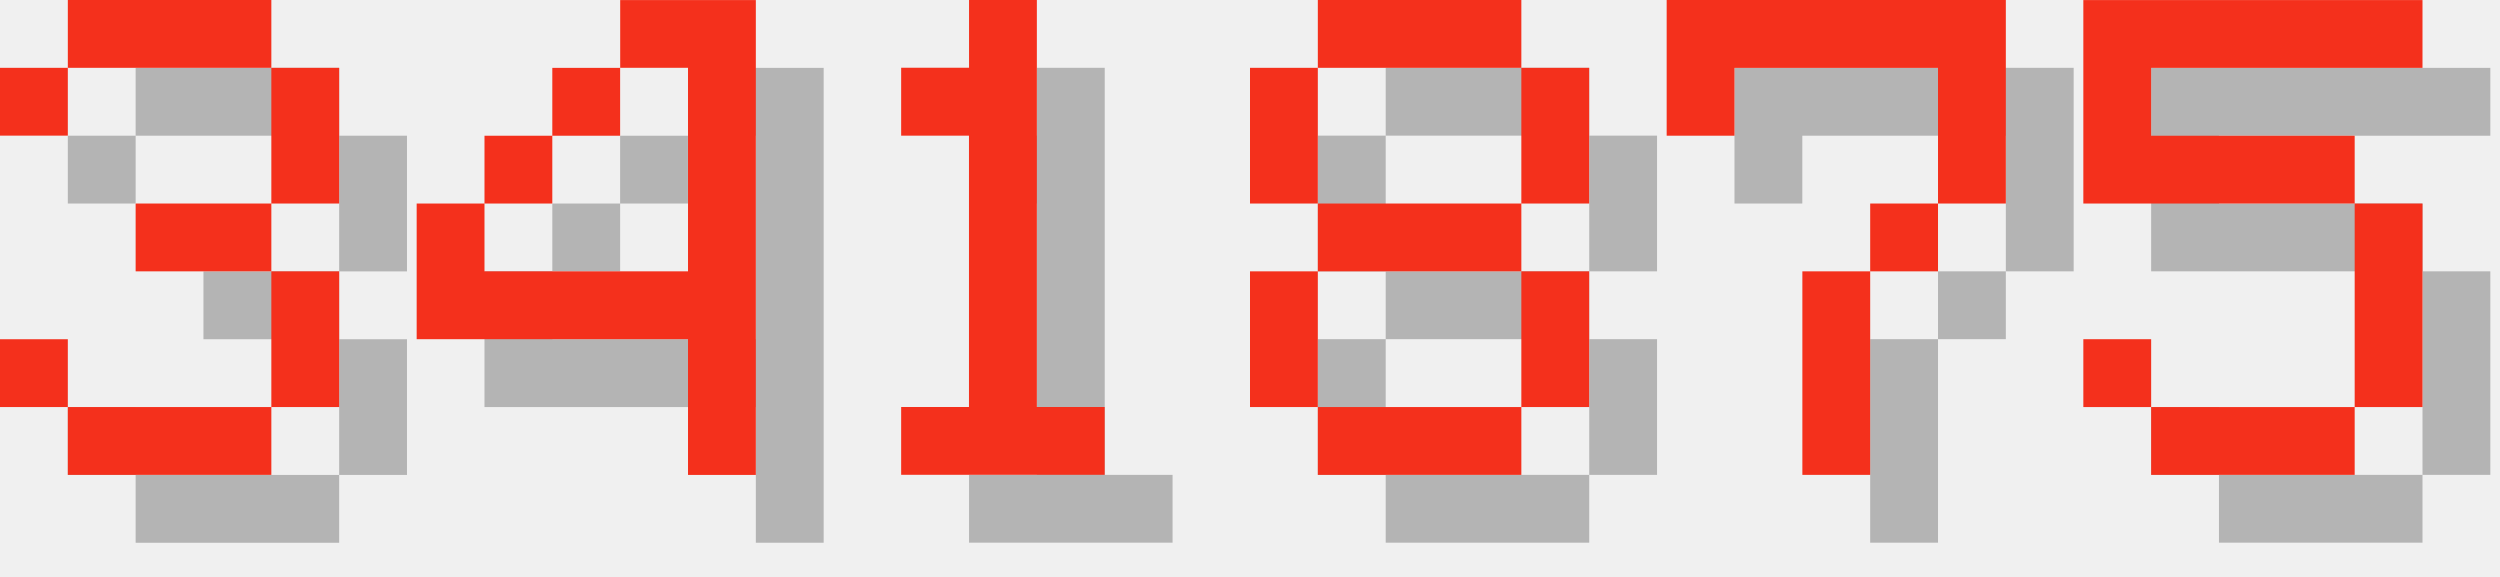
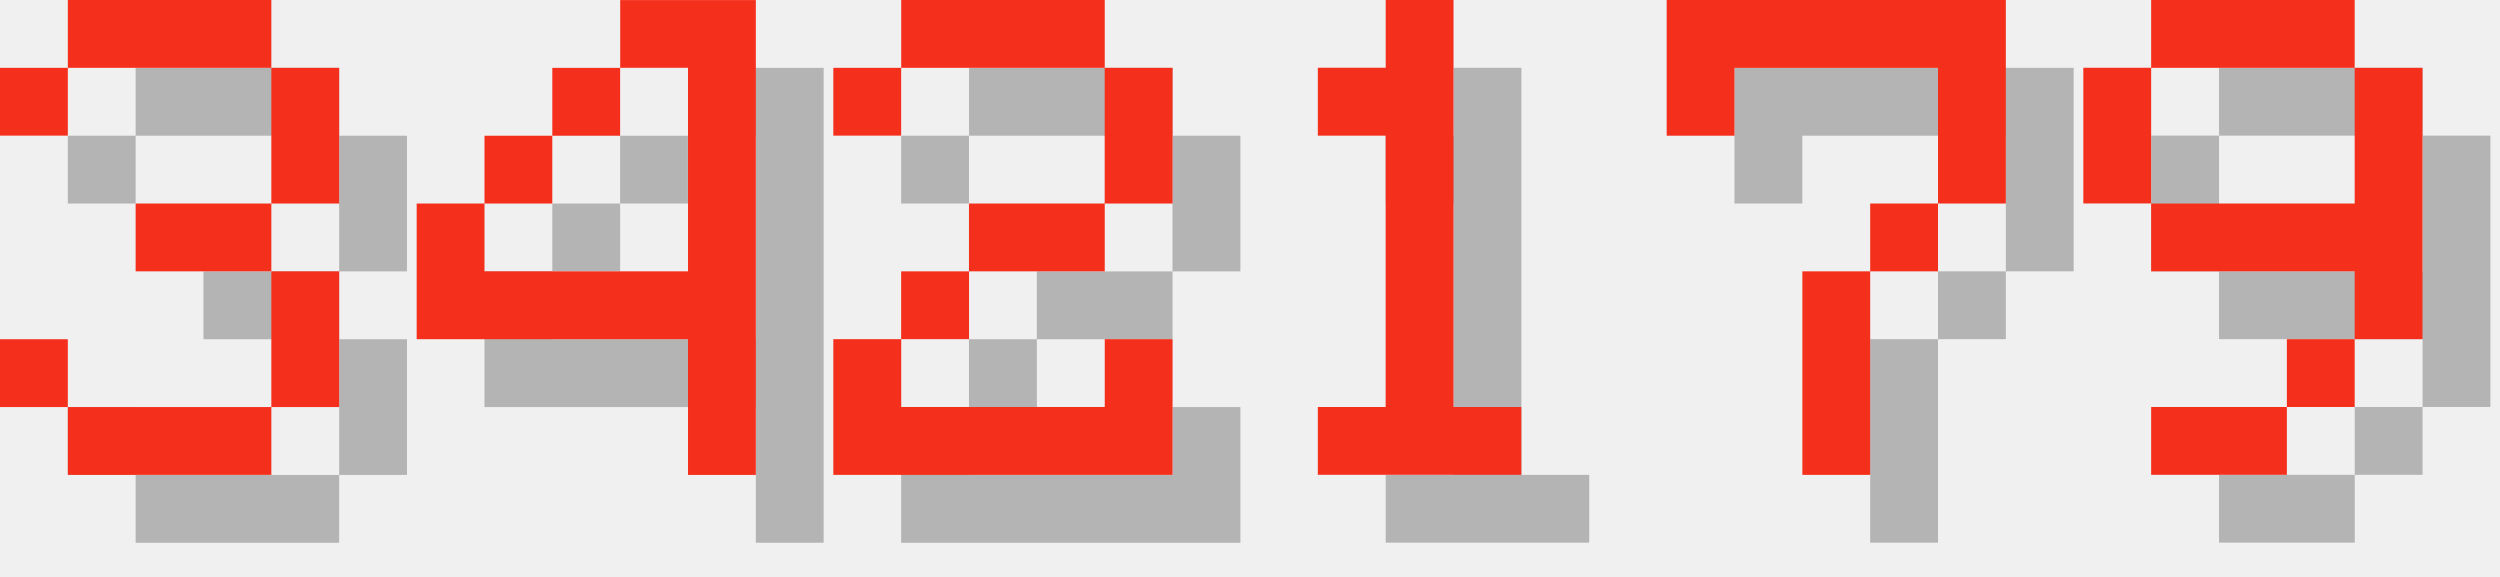
<svg xmlns="http://www.w3.org/2000/svg" version="1.1" width="156.0" height="36">
  <style>
        .text-foreground {
            fill: #F4301C;
        }
        .text-shadow {
            fill: #000000;
            fill-opacity: 0.25;
        }
    </style>
  <g class="digit" id="digit_3" transform="translate(0.0, 0), scale(4)">
    <path id="digit_3_shadow" class="text-shadow" d="m1.058 2.117v1.058h1.058v-1.058h3.175v2.117h-2.117v1.058h2.117v2.117h-3.175v-1.058h-1.058v1.058h1.058v1.058h3.175v-1.058h1.058v-2.117h-1.058v-1.058h1.058v-2.117h-1.058v-1.058h-3.175v1.058h-1.058z" fill-opacity=".5" style="paint-order:stroke fill markers" />
    <path id="digit_3_fg" class="text-foreground" d="m0 1.058v1.058h1.058v-1.058h3.175v2.117h-2.117v1.058h2.117v2.117h-3.175v-1.058h-1.058v1.058h1.058v1.058h3.175v-1.058h1.058v-2.117h-1.058v-1.058h1.058v-2.117h-1.058v-1.058h-3.175v1.058h-1.058z" fill="#fff" style="paint-order:stroke fill markers" />
  </g>
  <g class="digit" id="digit_4" transform="translate(26.0, 0), scale(4)">
    <path id="digit_4_shadow" class="text-shadow" d="m4.233 1.058v1.058h1.058v3.175h-3.175v-1.058h-1.058v2.117h4.233v2.117h1.058v-7.408h-2.117zm-2.117 3.175h1.058v-1.058h-1.058v1.058zm1.058-1.058h1.058v-1.058h-1.058v1.058z" fill-opacity=".5" style="paint-order:stroke fill markers" />
    <path id="digit_4_fg" class="text-foreground" d="m3.175 0v1.058h1.058v3.175h-3.175v-1.058h-1.058v2.117h4.233v2.117h1.058v-7.408h-2.117zm-2.117 3.175h1.058v-1.058h-1.058v1.058zm1.058-1.058h1.058v-1.058h-1.058v1.058z" fill="#fff" style="paint-order:stroke fill markers" />
  </g>
-   <g class="digit" id="digit_1" transform="translate(52.0, 0), scale(4)">
+   <g class="digit" id="digit_2" transform="translate(52.0, 0), scale(4)">
+     <path id="digit_2_shadow" class="text-shadow" d="m1.058 2.117v1.058h1.058v-1.058h3.175v2.117h-2.117v1.058h-1.058v1.058h-1.058v2.117h5.292v-2.117h-1.058v1.058h-3.175v-1.058h1.058v-1.058h2.117v-1.058h1.058v-2.117h-1.058v-1.058h-3.175v1.058h-1.058z" fill-opacity=".5" style="paint-order:stroke fill markers" />
+     <path id="digit_2_fg" class="text-foreground" d="m0 1.058v1.058h1.058v-1.058h3.175v2.117h-2.117v1.058h-1.058v1.058h-1.058v2.117h5.292v-2.117h-1.058v1.058h-3.175v-1.058h1.058v-1.058h2.117v-1.058h1.058v-2.117h-1.058v-1.058h-3.175v1.058h-1.058z" fill="#fff" style="paint-order:stroke fill markers" />
+   </g>
+   <g class="digit" id="digit_1" transform="translate(78.0, 0), scale(4)">
    <path id="digit_1_shadow" class="text-shadow" d="m2.117 2.117v1.058h1.058v4.233h-1.058v1.058h3.175v-1.058h-1.058v-6.35h-1.058v1.058h-1.058z" fill-opacity=".5" style="paint-order:stroke fill markers" />
    <path id="digit_1_fg" class="text-foreground" d="m1.058 1.058v1.058h1.058v4.233h-1.058v1.058h3.175v-1.058h-1.058v-6.35h-1.058v1.058h-1.058z" fill="#fff" style="paint-order:stroke fill markers" />
-   </g>
-   <g class="digit" id="digit_8" transform="translate(78.0, 0), scale(4)">
-     <path id="digit_8_shadow" class="text-shadow" d="m2.117 1.058v1.058h3.175v-1.058h-3.175zm3.175 1.058v2.117h1.058v-2.117h-1.058zm0 2.117h-3.175v1.058h3.175v-1.058zm0 1.058v2.117h1.058v-2.117h-1.058zm0 2.117h-3.175v1.058h3.175v-1.058zm-3.175 0v-2.117h-1.058v2.117h1.058zm0-3.175v-2.117h-1.058v2.117h1.058z" fill-opacity=".5" style="paint-order:stroke fill markers" />
-     <path id="digit_8_fg" class="text-foreground" d="m1.058 0v1.058h3.175v-1.058h-3.175zm3.175 1.058v2.117h1.058v-2.117h-1.058zm0 2.117h-3.175v1.058h3.175v-1.058zm0 1.058v2.117h1.058v-2.117h-1.058zm0 2.117h-3.175v1.058h3.175v-1.058zm-3.175 0v-2.117h-1.058v2.117h1.058zm0-3.175v-2.117h-1.058v2.117h1.058z" fill="#fff" style="paint-order:stroke fill markers" />
  </g>
  <g class="digit" id="digit_7" transform="translate(104.0, 0), scale(4)">
    <path id="digit_7_shadow" class="text-shadow" d="m1.058 1.058 2e-6 2.117h1.058v-1.058h3.175v1.058l2e-7 1.058h-1.058v1.058h-1.058l4e-7 3.175 1.058 1e-7v-3.175h1.058v-1.058h1.058l5e-7 -1.058v-2.117z" fill-opacity=".5" style="paint-order:stroke fill markers" />
    <path id="digit_7_fg" class="text-foreground" d="m0 0 2e-6 2.117h1.058v-1.058h3.175v1.058l2e-7 1.058h-1.058v1.058h-1.058l4e-7 3.175 1.058 1e-7v-3.175h1.058v-1.058h1.058l5e-7 -1.058v-2.117z" fill="#fff" style="paint-order:stroke fill markers" />
  </g>
-   <g class="digit" id="digit_5" transform="translate(130.0, 0), scale(4)">
-     <path id="digit_5_shadow" class="text-shadow" d="m1.058 1.058v3.175h4.233v3.175h-3.175v-1.058h-1.058v1.058h1.058v1.058h3.175v-1.058h1.058v-3.175h-1.058v-1.058h-3.175v-1.058h4.233v-1.058h-5.292z" fill-opacity=".5" style="paint-order:stroke fill markers" />
-     <path id="digit_5_fg" class="text-foreground" d="m0 0v3.175h4.233v3.175h-3.175v-1.058h-1.058v1.058h1.058v1.058h3.175v-1.058h1.058v-3.175h-1.058v-1.058h-3.175v-1.058h4.233v-1.058h-5.292z" fill="#fff" style="paint-order:stroke fill markers" />
+   <g class="digit" id="digit_9" transform="translate(130.0, 0), scale(4)">
+     <path id="digit_9_shadow" class="text-shadow" d="m2.117 1.058v1.058h3.175v-1.058h-3.175zm3.175 1.058v2.117h-3.175v1.058h3.175v1.058h1.058v-4.233h-1.058zm0 4.233h-1.058v1.058h1.058v-1.058zm-1.058 1.058h-2.117v1.058h2.117v-1.058zm-2.117-3.175v-2.117h-1.058v2.117h1.058z" fill-opacity=".5" style="paint-order:stroke fill markers" />
+     <path id="digit_9_fg" class="text-foreground" d="m1.058 0v1.058h3.175v-1.058h-3.175zm3.175 1.058v2.117h-3.175v1.058h3.175v1.058h1.058v-4.233h-1.058zm0 4.233h-1.058v1.058h1.058v-1.058zm-1.058 1.058h-2.117v1.058h2.117v-1.058zm-2.117-3.175v-2.117h-1.058v2.117h1.058z" fill="#fff" style="paint-order:stroke fill markers" />
  </g>
</svg>
